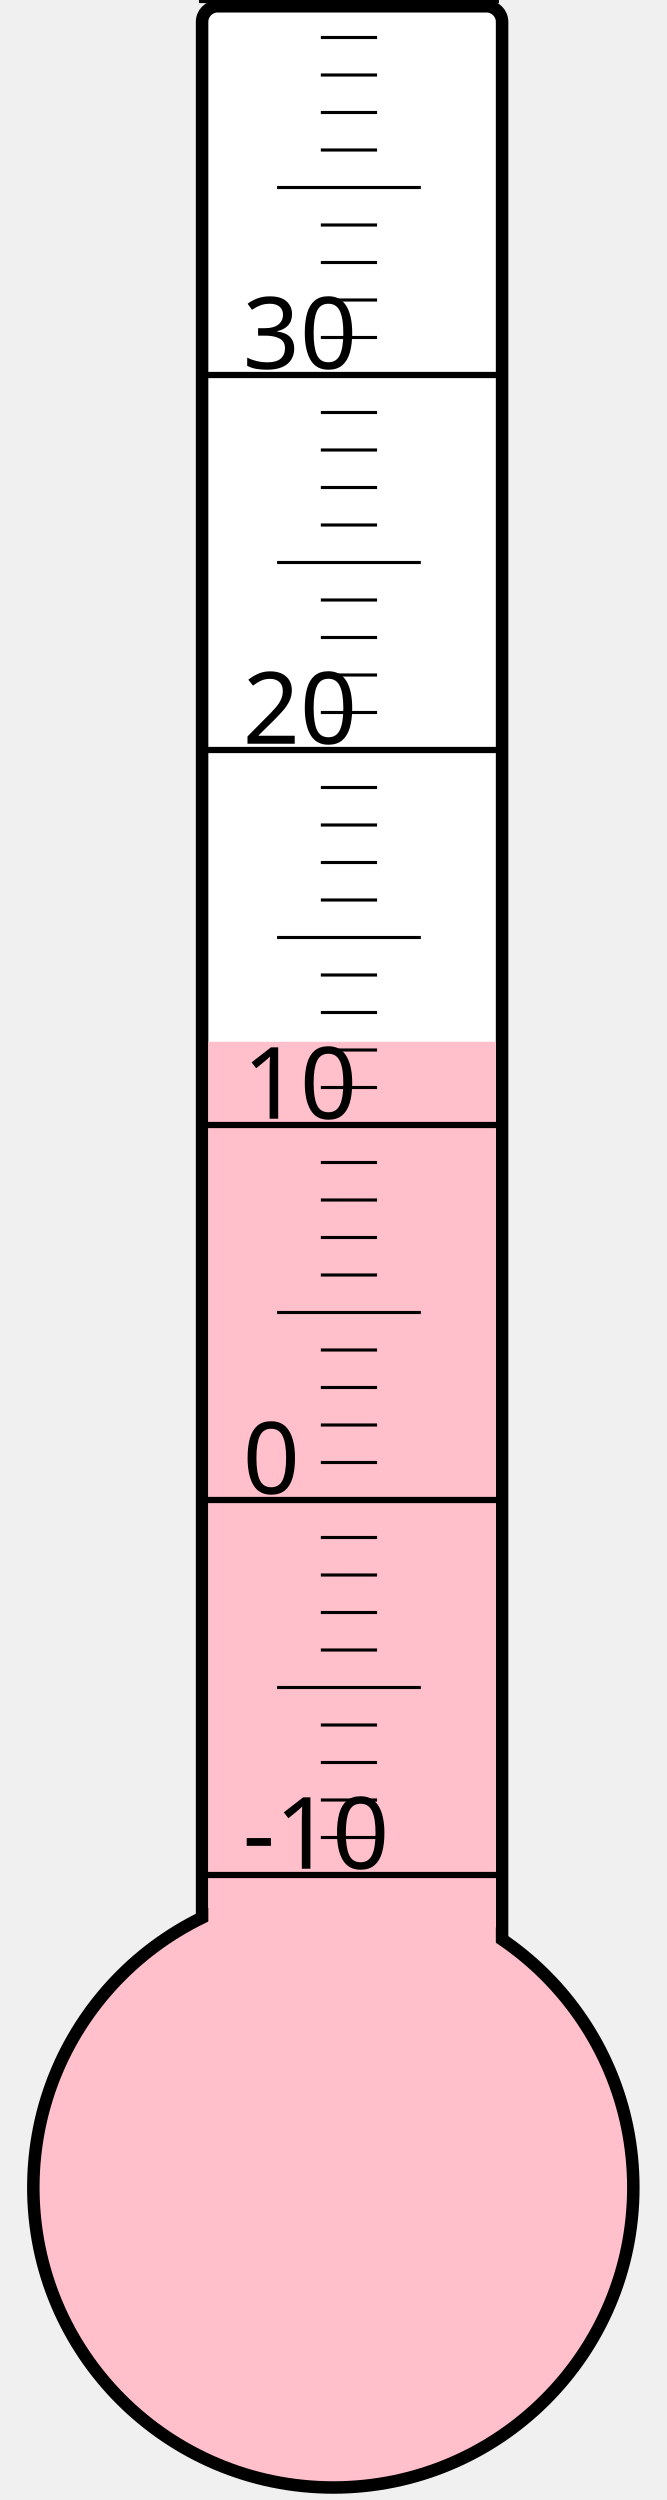
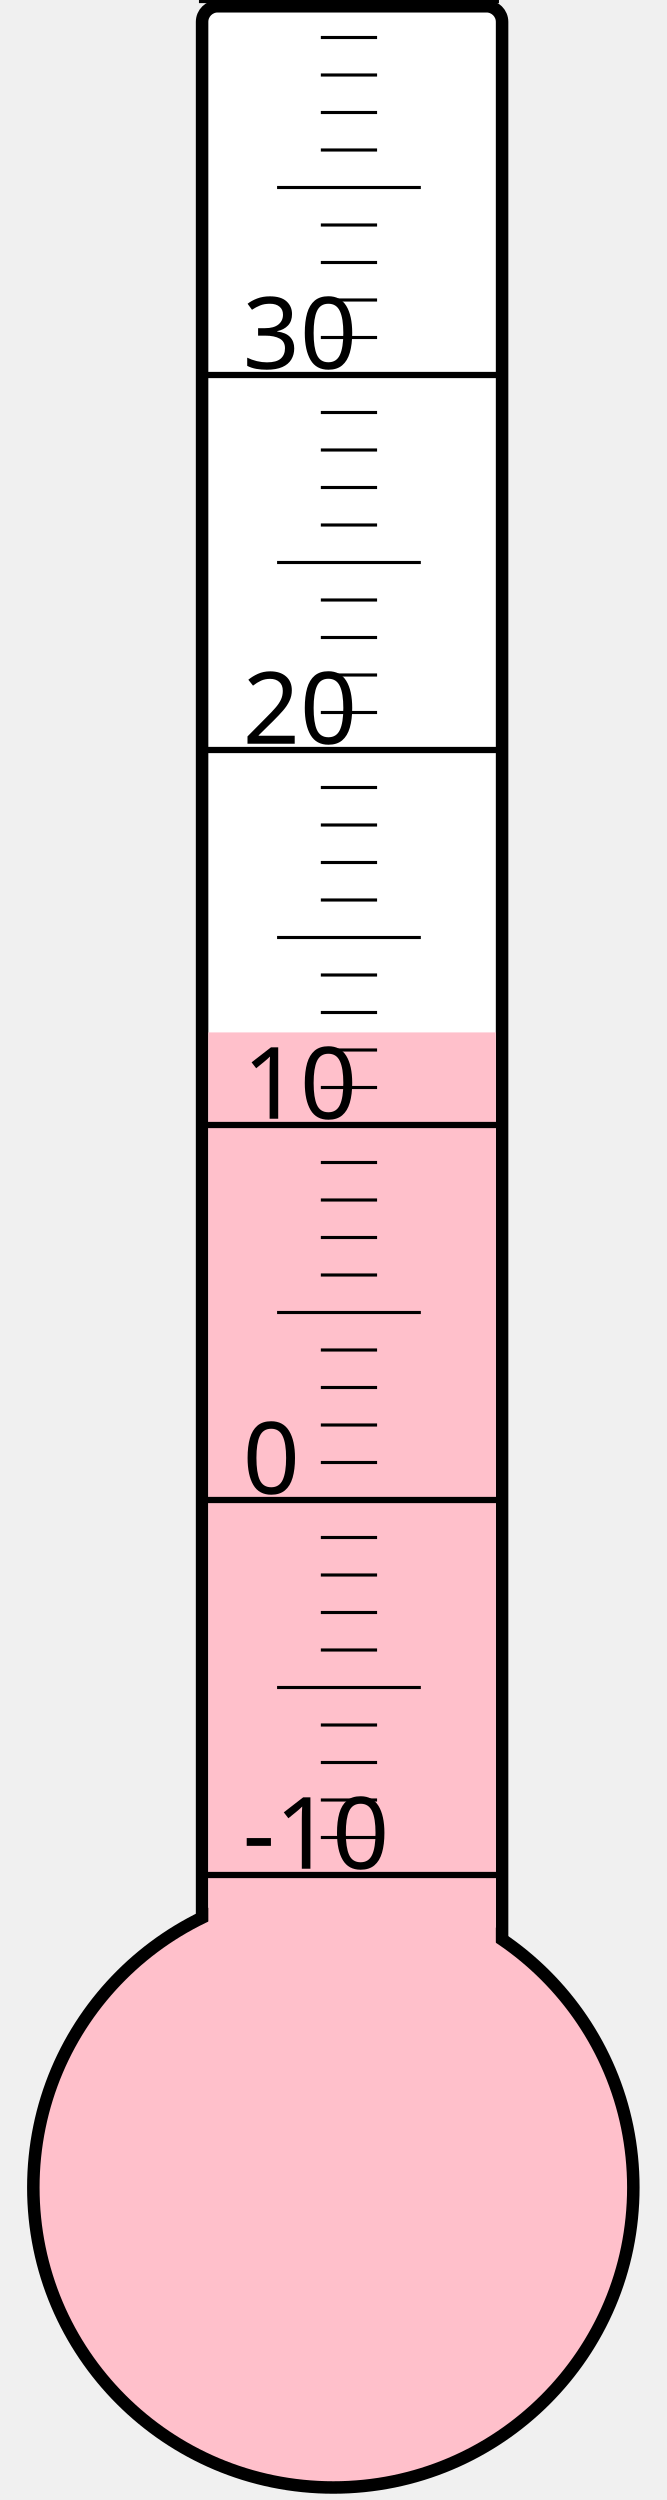
<svg xmlns="http://www.w3.org/2000/svg" width="40px" height="150px" viewBox="0 0 200 800">
  <rect width="200" height="800" x="0" y="0" style="fill: #ffffeb; fill-opacity: 0;" />
  <rect width="96" height="680" x="58" y="2" rx="5" ry="5" style="fill: white; fill-opacity: 1; stroke: black; stroke-width: 4;" />
  <circle cx="100" cy="700" r="96" style="fill: pink; stroke: black; stroke-width: 4;" />
-   <rect width="92" height="366.625" x="60" y="333.375" style="fill: pink; fill-opacity: 1; stroke-width: 0;" />
+   <rect width="92" height="369.625" x="60" y="330.375" style="fill: pink; fill-opacity: 1; stroke-width: 0;" />
  <text x="71" y="598" style="font-family: sans-serif; font-size: 24pt;">-10</text>
  <text x="71" y="478" style="font-family: sans-serif; font-size: 24pt;">0</text>
  <text x="71" y="358" style="font-family: sans-serif; font-size: 24pt;">10</text>
  <text x="71" y="238" style="font-family: sans-serif; font-size: 24pt;">20</text>
  <text x="71" y="118" style="font-family: sans-serif; font-size: 24pt;">30</text>
  <g style="stroke: black;">
    <line x1="57" y1="600" x2="153" y2="600" style="stroke-width: 2;" />
    <line x1="96" y1="588" x2="114" y2="588" style="stroke-width: 1;" />
    <line x1="96" y1="576" x2="114" y2="576" style="stroke-width: 1;" />
    <line x1="96" y1="564" x2="114" y2="564" style="stroke-width: 1;" />
    <line x1="96" y1="552" x2="114" y2="552" style="stroke-width: 1;" />
    <line x1="82" y1="540" x2="128" y2="540" style="stroke-width: 1;" />
    <line x1="96" y1="528" x2="114" y2="528" style="stroke-width: 1;" />
    <line x1="96" y1="516" x2="114" y2="516" style="stroke-width: 1;" />
    <line x1="96" y1="504" x2="114" y2="504" style="stroke-width: 1;" />
    <line x1="96" y1="492" x2="114" y2="492" style="stroke-width: 1;" />
    <line x1="57" y1="480" x2="153" y2="480" style="stroke-width: 2;" />
    <line x1="96" y1="468" x2="114" y2="468" style="stroke-width: 1;" />
    <line x1="96" y1="456" x2="114" y2="456" style="stroke-width: 1;" />
    <line x1="96" y1="444" x2="114" y2="444" style="stroke-width: 1;" />
    <line x1="96" y1="432" x2="114" y2="432" style="stroke-width: 1;" />
    <line x1="82" y1="420" x2="128" y2="420" style="stroke-width: 1;" />
    <line x1="96" y1="408" x2="114" y2="408" style="stroke-width: 1;" />
    <line x1="96" y1="396" x2="114" y2="396" style="stroke-width: 1;" />
    <line x1="96" y1="384" x2="114" y2="384" style="stroke-width: 1;" />
    <line x1="96" y1="372" x2="114" y2="372" style="stroke-width: 1;" />
    <line x1="57" y1="360" x2="153" y2="360" style="stroke-width: 2;" />
    <line x1="96" y1="348" x2="114" y2="348" style="stroke-width: 1;" />
    <line x1="96" y1="336" x2="114" y2="336" style="stroke-width: 1;" />
    <line x1="96" y1="324" x2="114" y2="324" style="stroke-width: 1;" />
    <line x1="96" y1="312" x2="114" y2="312" style="stroke-width: 1;" />
    <line x1="82" y1="300" x2="128" y2="300" style="stroke-width: 1;" />
    <line x1="96" y1="288" x2="114" y2="288" style="stroke-width: 1;" />
    <line x1="96" y1="276" x2="114" y2="276" style="stroke-width: 1;" />
    <line x1="96" y1="264" x2="114" y2="264" style="stroke-width: 1;" />
    <line x1="96" y1="252" x2="114" y2="252" style="stroke-width: 1;" />
    <line x1="57" y1="240" x2="153" y2="240" style="stroke-width: 2;" />
    <line x1="96" y1="228" x2="114" y2="228" style="stroke-width: 1;" />
    <line x1="96" y1="216" x2="114" y2="216" style="stroke-width: 1;" />
    <line x1="96" y1="204" x2="114" y2="204" style="stroke-width: 1;" />
    <line x1="96" y1="192" x2="114" y2="192" style="stroke-width: 1;" />
    <line x1="82" y1="180" x2="128" y2="180" style="stroke-width: 1;" />
    <line x1="96" y1="168" x2="114" y2="168" style="stroke-width: 1;" />
    <line x1="96" y1="156" x2="114" y2="156" style="stroke-width: 1;" />
    <line x1="96" y1="144" x2="114" y2="144" style="stroke-width: 1;" />
    <line x1="96" y1="132" x2="114" y2="132" style="stroke-width: 1;" />
    <line x1="57" y1="120" x2="153" y2="120" style="stroke-width: 2;" />
    <line x1="96" y1="108" x2="114" y2="108" style="stroke-width: 1;" />
    <line x1="96" y1="96" x2="114" y2="96" style="stroke-width: 1;" />
    <line x1="96" y1="84" x2="114" y2="84" style="stroke-width: 1;" />
    <line x1="96" y1="72" x2="114" y2="72" style="stroke-width: 1;" />
    <line x1="82" y1="60" x2="128" y2="60" style="stroke-width: 1;" />
    <line x1="96" y1="48" x2="114" y2="48" style="stroke-width: 1;" />
    <line x1="96" y1="36" x2="114" y2="36" style="stroke-width: 1;" />
    <line x1="96" y1="24" x2="114" y2="24" style="stroke-width: 1;" />
    <line x1="96" y1="12" x2="114" y2="12" style="stroke-width: 1;" />
    <line x1="57" y1="0" x2="153" y2="0" style="stroke-width: 2;" />
  </g>
</svg>
